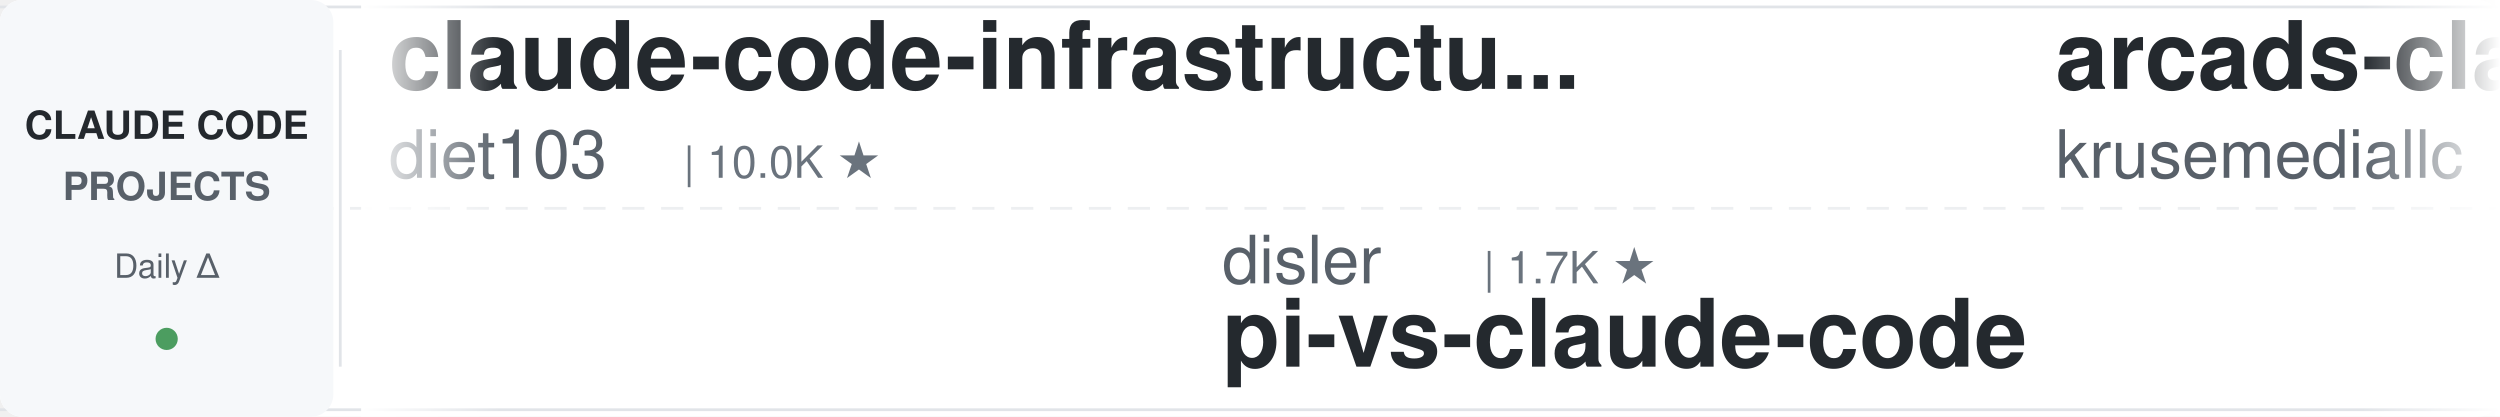
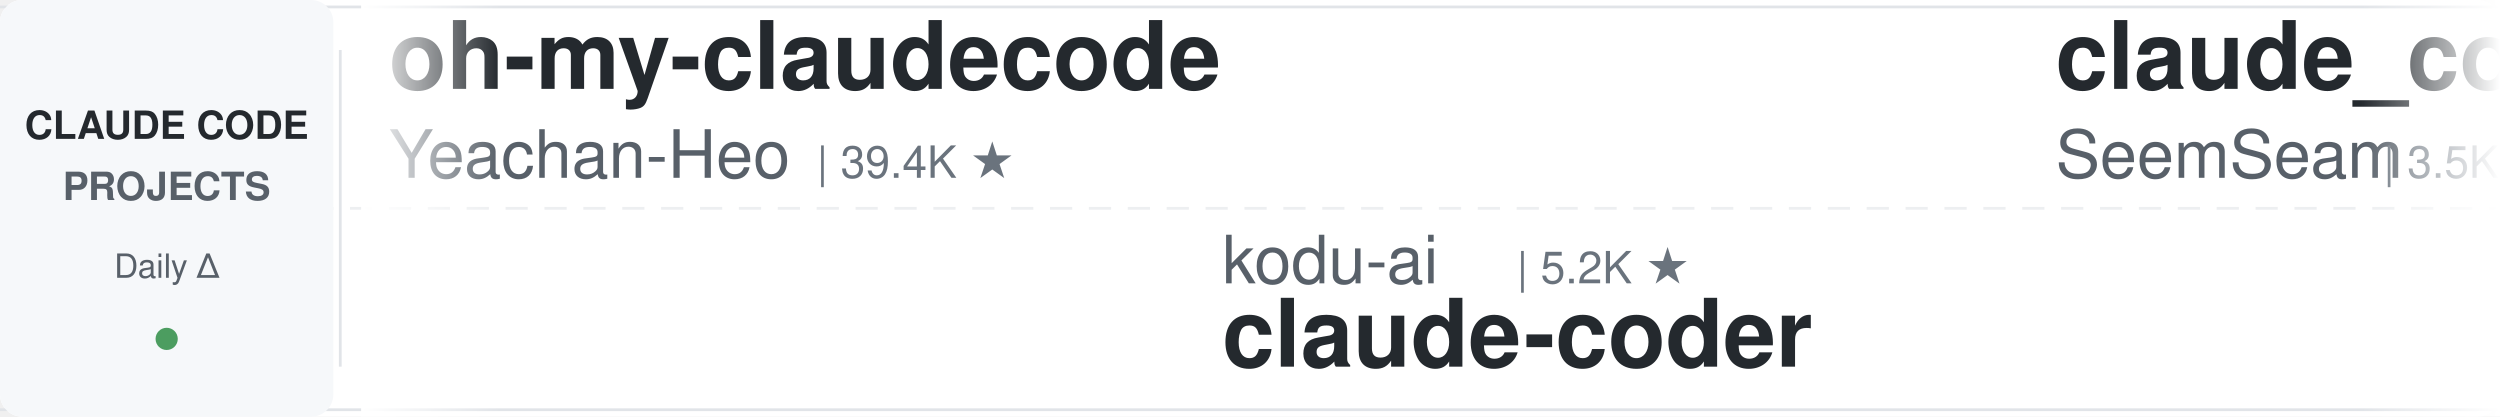
<svg xmlns="http://www.w3.org/2000/svg" width="900" height="150">
  <defs>
    <linearGradient id="leftFade" x1="0%" y1="0%" x2="100%" y2="0%">
      <stop offset="0%" style="stop-color:#ffffff;stop-opacity:1" />
      <stop offset="100%" style="stop-color:#ffffff;stop-opacity:0" />
    </linearGradient>
    <linearGradient id="rightFade" x1="0%" y1="0%" x2="100%" y2="0%">
      <stop offset="0%" style="stop-color:#ffffff;stop-opacity:0" />
      <stop offset="100%" style="stop-color:#ffffff;stop-opacity:1" />
    </linearGradient>
  </defs>
  <rect width="900" height="150" fill="#ffffff" rx="8" />
  <rect x="0" y="2" width="900" height="1" fill="#e1e4e8" />
  <rect x="0" y="147" width="900" height="1" fill="#e1e4e8" />
  <line x1="0" y1="75" x2="900" y2="75" stroke="#e1e4e8" stroke-width="1" stroke-dasharray="8 6" opacity="0.6" />
  <rect x="0" y="0" width="120" height="150" fill="#f6f8fa" rx="8" />
  <text x="60" y="50" font-family="-apple-system, BlinkMacSystemFont, 'Segoe UI', Helvetica, Arial, sans-serif" font-size="14" font-weight="600" fill="#24292e" text-anchor="middle">CLAUDE CODE</text>
  <text x="60" y="72" font-family="-apple-system, BlinkMacSystemFont, 'Segoe UI', Helvetica, Arial, sans-serif" font-size="14" font-weight="600" fill="#586069" text-anchor="middle">PROJECTS</text>
  <text x="60" y="100" font-family="-apple-system, BlinkMacSystemFont, 'Segoe UI', Helvetica, Arial, sans-serif" font-size="12" font-weight="500" fill="#586069" text-anchor="middle">Daily Δ</text>
  <circle cx="60" cy="122" r="4" fill="#22863a" opacity="0.8" />
  <rect x="122" y="18" width="1" height="114" fill="#e1e4e8" />
  <clipPath id="tickerClip">
    <rect x="130" y="0" width="770" height="150" />
  </clipPath>
  <g clip-path="url(#tickerClip)">
    <g id="tickerItems">
      <animateTransform attributeName="transform" attributeType="XML" type="translate" from="0 0" to="-3000 0" dur="54s" repeatCount="indefinite" />
      <g transform="translate(0, 0)">
-         <text x="140" y="32" font-family="-apple-system, BlinkMacSystemFont, 'Segoe UI', Helvetica, Arial, sans-serif" font-size="34" font-weight="600" fill="#24292e">claude-code-infrastructu...</text>
-         <text x="140" y="64" font-family="-apple-system, BlinkMacSystemFont, 'Segoe UI', Helvetica, Arial, sans-serif" font-size="24" font-weight="400" fill="#586069">diet103</text>
-         <text x="246" y="64" font-family="-apple-system, BlinkMacSystemFont, 'Segoe UI', Helvetica, Arial, sans-serif" font-size="16" font-weight="500" fill="#6a737d">| 10.0K ★</text>
+         <text x="140" y="32" font-family="-apple-system, BlinkMacSystemFont, 'Segoe UI', Helvetica, Arial, sans-serif" font-size="34" font-weight="600" fill="#24292e">oh-my-claudecode</text>
+         <text x="140" y="64" font-family="-apple-system, BlinkMacSystemFont, 'Segoe UI', Helvetica, Arial, sans-serif" font-size="24" font-weight="400" fill="#586069">Yeachan-Heo</text>
+         <text x="294" y="64" font-family="-apple-system, BlinkMacSystemFont, 'Segoe UI', Helvetica, Arial, sans-serif" font-size="16" font-weight="500" fill="#6a737d">| 39.4K ★</text>
      </g>
      <g transform="translate(300, 0)">
-         <text x="140" y="102" font-family="-apple-system, BlinkMacSystemFont, 'Segoe UI', Helvetica, Arial, sans-serif" font-size="24" font-weight="400" fill="#586069">disler</text>
-         <text x="234" y="102" font-family="-apple-system, BlinkMacSystemFont, 'Segoe UI', Helvetica, Arial, sans-serif" font-size="16" font-weight="500" fill="#6a737d">| 1.7K ★</text>
-         <text x="140" y="132" font-family="-apple-system, BlinkMacSystemFont, 'Segoe UI', Helvetica, Arial, sans-serif" font-size="34" font-weight="600" fill="#24292e">pi-vs-claude-code</text>
+         <text x="140" y="102" font-family="-apple-system, BlinkMacSystemFont, 'Segoe UI', Helvetica, Arial, sans-serif" font-size="24" font-weight="400" fill="#586069">kodu-ai</text>
+         <text x="246" y="102" font-family="-apple-system, BlinkMacSystemFont, 'Segoe UI', Helvetica, Arial, sans-serif" font-size="16" font-weight="500" fill="#6a737d">| 5.2K ★</text>
+         <text x="140" y="132" font-family="-apple-system, BlinkMacSystemFont, 'Segoe UI', Helvetica, Arial, sans-serif" font-size="34" font-weight="600" fill="#24292e">claude-coder</text>
      </g>
      <g transform="translate(600, 0)">
-         <text x="140" y="32" font-family="-apple-system, BlinkMacSystemFont, 'Segoe UI', Helvetica, Arial, sans-serif" font-size="34" font-weight="600" fill="#24292e">arcads-claude-code</text>
-         <text x="140" y="64" font-family="-apple-system, BlinkMacSystemFont, 'Segoe UI', Helvetica, Arial, sans-serif" font-size="24" font-weight="400" fill="#586069">krusemediallc</text>
-         <text x="318" y="64" font-family="-apple-system, BlinkMacSystemFont, 'Segoe UI', Helvetica, Arial, sans-serif" font-size="16" font-weight="500" fill="#6a737d">| 1.5K ★</text>
+         <text x="140" y="32" font-family="-apple-system, BlinkMacSystemFont, 'Segoe UI', Helvetica, Arial, sans-serif" font-size="34" font-weight="600" fill="#24292e">claude_codex_bridge</text>
+         <text x="140" y="64" font-family="-apple-system, BlinkMacSystemFont, 'Segoe UI', Helvetica, Arial, sans-serif" font-size="24" font-weight="400" fill="#586069">SeemSeam</text>
+         <text x="258" y="64" font-family="-apple-system, BlinkMacSystemFont, 'Segoe UI', Helvetica, Arial, sans-serif" font-size="16" font-weight="500" fill="#6a737d">| 3.5K ★</text>
      </g>
      <g transform="translate(900, 0)">
-         <text x="140" y="102" font-family="-apple-system, BlinkMacSystemFont, 'Segoe UI', Helvetica, Arial, sans-serif" font-size="24" font-weight="400" fill="#586069">ykdojo</text>
-         <text x="234" y="102" font-family="-apple-system, BlinkMacSystemFont, 'Segoe UI', Helvetica, Arial, sans-serif" font-size="16" font-weight="500" fill="#6a737d">| 10.1K ★</text>
-         <text x="140" y="132" font-family="-apple-system, BlinkMacSystemFont, 'Segoe UI', Helvetica, Arial, sans-serif" font-size="34" font-weight="600" fill="#24292e">claude-code-tips</text>
+         <text x="140" y="102" font-family="-apple-system, BlinkMacSystemFont, 'Segoe UI', Helvetica, Arial, sans-serif" font-size="24" font-weight="400" fill="#586069">OneRedOak</text>
+         <text x="270" y="102" font-family="-apple-system, BlinkMacSystemFont, 'Segoe UI', Helvetica, Arial, sans-serif" font-size="16" font-weight="500" fill="#6a737d">| 3.9K ★</text>
+         <text x="140" y="132" font-family="-apple-system, BlinkMacSystemFont, 'Segoe UI', Helvetica, Arial, sans-serif" font-size="34" font-weight="600" fill="#24292e">claude-code-workflows</text>
      </g>
      <g transform="translate(1200, 0)">
-         <text x="140" y="32" font-family="-apple-system, BlinkMacSystemFont, 'Segoe UI', Helvetica, Arial, sans-serif" font-size="34" font-weight="600" fill="#24292e">claude-coder</text>
-         <text x="140" y="64" font-family="-apple-system, BlinkMacSystemFont, 'Segoe UI', Helvetica, Arial, sans-serif" font-size="24" font-weight="400" fill="#586069">kodu-ai</text>
-         <text x="246" y="64" font-family="-apple-system, BlinkMacSystemFont, 'Segoe UI', Helvetica, Arial, sans-serif" font-size="16" font-weight="500" fill="#6a737d">| 5.2K ★</text>
+         <text x="140" y="32" font-family="-apple-system, BlinkMacSystemFont, 'Segoe UI', Helvetica, Arial, sans-serif" font-size="34" font-weight="600" fill="#24292e">pi-vs-claude-code</text>
+         <text x="140" y="64" font-family="-apple-system, BlinkMacSystemFont, 'Segoe UI', Helvetica, Arial, sans-serif" font-size="24" font-weight="400" fill="#586069">disler</text>
+         <text x="234" y="64" font-family="-apple-system, BlinkMacSystemFont, 'Segoe UI', Helvetica, Arial, sans-serif" font-size="16" font-weight="500" fill="#6a737d">| 1.7K ★</text>
      </g>
      <g transform="translate(1500, 0)">
-         <text x="140" y="102" font-family="-apple-system, BlinkMacSystemFont, 'Segoe UI', Helvetica, Arial, sans-serif" font-size="24" font-weight="400" fill="#586069">shanraisshan</text>
-         <text x="306" y="102" font-family="-apple-system, BlinkMacSystemFont, 'Segoe UI', Helvetica, Arial, sans-serif" font-size="16" font-weight="500" fill="#6a737d">| 66.4K ★</text>
-         <text x="140" y="132" font-family="-apple-system, BlinkMacSystemFont, 'Segoe UI', Helvetica, Arial, sans-serif" font-size="34" font-weight="600" fill="#24292e">claude-code-best-practic...</text>
+         <text x="140" y="102" font-family="-apple-system, BlinkMacSystemFont, 'Segoe UI', Helvetica, Arial, sans-serif" font-size="24" font-weight="400" fill="#586069">techjarves</text>
+         <text x="282" y="102" font-family="-apple-system, BlinkMacSystemFont, 'Segoe UI', Helvetica, Arial, sans-serif" font-size="16" font-weight="500" fill="#6a737d">| 1.5K ★</text>
+         <text x="140" y="132" font-family="-apple-system, BlinkMacSystemFont, 'Segoe UI', Helvetica, Arial, sans-serif" font-size="34" font-weight="600" fill="#24292e">ClaudeCode-Portable</text>
      </g>
      <g transform="translate(1800, 0)">
-         <text x="140" y="32" font-family="-apple-system, BlinkMacSystemFont, 'Segoe UI', Helvetica, Arial, sans-serif" font-size="34" font-weight="600" fill="#24292e">claude-code-harness</text>
-         <text x="140" y="64" font-family="-apple-system, BlinkMacSystemFont, 'Segoe UI', Helvetica, Arial, sans-serif" font-size="24" font-weight="400" fill="#586069">Chachamaru127</text>
-         <text x="318" y="64" font-family="-apple-system, BlinkMacSystemFont, 'Segoe UI', Helvetica, Arial, sans-serif" font-size="16" font-weight="500" fill="#6a737d">| 3.1K ★</text>
+         <text x="140" y="32" font-family="-apple-system, BlinkMacSystemFont, 'Segoe UI', Helvetica, Arial, sans-serif" font-size="34" font-weight="600" fill="#24292e">claude-code-best-practic...</text>
+         <text x="140" y="64" font-family="-apple-system, BlinkMacSystemFont, 'Segoe UI', Helvetica, Arial, sans-serif" font-size="24" font-weight="400" fill="#586069">shanraisshan</text>
+         <text x="306" y="64" font-family="-apple-system, BlinkMacSystemFont, 'Segoe UI', Helvetica, Arial, sans-serif" font-size="16" font-weight="500" fill="#6a737d">| 66.4K ★</text>
      </g>
      <g transform="translate(2100, 0)">
-         <text x="140" y="102" font-family="-apple-system, BlinkMacSystemFont, 'Segoe UI', Helvetica, Arial, sans-serif" font-size="24" font-weight="400" fill="#586069">shareAI-lab</text>
-         <text x="294" y="102" font-family="-apple-system, BlinkMacSystemFont, 'Segoe UI', Helvetica, Arial, sans-serif" font-size="16" font-weight="500" fill="#6a737d">| 77.6K ★</text>
-         <text x="140" y="132" font-family="-apple-system, BlinkMacSystemFont, 'Segoe UI', Helvetica, Arial, sans-serif" font-size="34" font-weight="600" fill="#24292e">learn-claude-code</text>
+         <text x="140" y="102" font-family="-apple-system, BlinkMacSystemFont, 'Segoe UI', Helvetica, Arial, sans-serif" font-size="24" font-weight="400" fill="#586069">multica-ai</text>
+         <text x="282" y="102" font-family="-apple-system, BlinkMacSystemFont, 'Segoe UI', Helvetica, Arial, sans-serif" font-size="16" font-weight="500" fill="#6a737d">| 215.2K ★</text>
+         <text x="140" y="132" font-family="-apple-system, BlinkMacSystemFont, 'Segoe UI', Helvetica, Arial, sans-serif" font-size="34" font-weight="600" fill="#24292e">andrej-karpathy-skills</text>
      </g>
      <g transform="translate(2400, 0)">
-         <text x="140" y="32" font-family="-apple-system, BlinkMacSystemFont, 'Segoe UI', Helvetica, Arial, sans-serif" font-size="34" font-weight="600" fill="#24292e">claude-code-rev</text>
-         <text x="140" y="64" font-family="-apple-system, BlinkMacSystemFont, 'Segoe UI', Helvetica, Arial, sans-serif" font-size="24" font-weight="400" fill="#586069">oboard</text>
-         <text x="234" y="64" font-family="-apple-system, BlinkMacSystemFont, 'Segoe UI', Helvetica, Arial, sans-serif" font-size="16" font-weight="500" fill="#6a737d">| 3.3K ★</text>
+         <text x="140" y="32" font-family="-apple-system, BlinkMacSystemFont, 'Segoe UI', Helvetica, Arial, sans-serif" font-size="34" font-weight="600" fill="#24292e">claude-code-cli</text>
+         <text x="140" y="64" font-family="-apple-system, BlinkMacSystemFont, 'Segoe UI', Helvetica, Arial, sans-serif" font-size="24" font-weight="400" fill="#586069">huangserva</text>
+         <text x="282" y="64" font-family="-apple-system, BlinkMacSystemFont, 'Segoe UI', Helvetica, Arial, sans-serif" font-size="16" font-weight="500" fill="#6a737d">| 631 ★</text>
      </g>
      <g transform="translate(2700, 0)">
-         <text x="140" y="102" font-family="-apple-system, BlinkMacSystemFont, 'Segoe UI', Helvetica, Arial, sans-serif" font-size="24" font-weight="400" fill="#586069">affaan-m</text>
-         <text x="258" y="102" font-family="-apple-system, BlinkMacSystemFont, 'Segoe UI', Helvetica, Arial, sans-serif" font-size="16" font-weight="500" fill="#6a737d">| 267.4K ★</text>
-         <text x="140" y="132" font-family="-apple-system, BlinkMacSystemFont, 'Segoe UI', Helvetica, Arial, sans-serif" font-size="34" font-weight="600" fill="#24292e">ECC</text>
+         <text x="140" y="102" font-family="-apple-system, BlinkMacSystemFont, 'Segoe UI', Helvetica, Arial, sans-serif" font-size="24" font-weight="400" fill="#586069">LING71671</text>
+         <text x="270" y="102" font-family="-apple-system, BlinkMacSystemFont, 'Segoe UI', Helvetica, Arial, sans-serif" font-size="16" font-weight="500" fill="#6a737d">| 958 ★</text>
+         <text x="140" y="132" font-family="-apple-system, BlinkMacSystemFont, 'Segoe UI', Helvetica, Arial, sans-serif" font-size="34" font-weight="600" fill="#24292e">Open-ClaudeCode</text>
      </g>
      <g transform="translate(3000, 0)">
-         <text x="140" y="32" font-family="-apple-system, BlinkMacSystemFont, 'Segoe UI', Helvetica, Arial, sans-serif" font-size="34" font-weight="600" fill="#24292e">claude-code-infrastructu...</text>
-         <text x="140" y="64" font-family="-apple-system, BlinkMacSystemFont, 'Segoe UI', Helvetica, Arial, sans-serif" font-size="24" font-weight="400" fill="#586069">diet103</text>
-         <text x="246" y="64" font-family="-apple-system, BlinkMacSystemFont, 'Segoe UI', Helvetica, Arial, sans-serif" font-size="16" font-weight="500" fill="#6a737d">| 10.0K ★</text>
+         <text x="140" y="32" font-family="-apple-system, BlinkMacSystemFont, 'Segoe UI', Helvetica, Arial, sans-serif" font-size="34" font-weight="600" fill="#24292e">oh-my-claudecode</text>
+         <text x="140" y="64" font-family="-apple-system, BlinkMacSystemFont, 'Segoe UI', Helvetica, Arial, sans-serif" font-size="24" font-weight="400" fill="#586069">Yeachan-Heo</text>
+         <text x="294" y="64" font-family="-apple-system, BlinkMacSystemFont, 'Segoe UI', Helvetica, Arial, sans-serif" font-size="16" font-weight="500" fill="#6a737d">| 39.4K ★</text>
      </g>
      <g transform="translate(3300, 0)">
-         <text x="140" y="102" font-family="-apple-system, BlinkMacSystemFont, 'Segoe UI', Helvetica, Arial, sans-serif" font-size="24" font-weight="400" fill="#586069">disler</text>
-         <text x="234" y="102" font-family="-apple-system, BlinkMacSystemFont, 'Segoe UI', Helvetica, Arial, sans-serif" font-size="16" font-weight="500" fill="#6a737d">| 1.7K ★</text>
-         <text x="140" y="132" font-family="-apple-system, BlinkMacSystemFont, 'Segoe UI', Helvetica, Arial, sans-serif" font-size="34" font-weight="600" fill="#24292e">pi-vs-claude-code</text>
+         <text x="140" y="102" font-family="-apple-system, BlinkMacSystemFont, 'Segoe UI', Helvetica, Arial, sans-serif" font-size="24" font-weight="400" fill="#586069">kodu-ai</text>
+         <text x="246" y="102" font-family="-apple-system, BlinkMacSystemFont, 'Segoe UI', Helvetica, Arial, sans-serif" font-size="16" font-weight="500" fill="#6a737d">| 5.2K ★</text>
+         <text x="140" y="132" font-family="-apple-system, BlinkMacSystemFont, 'Segoe UI', Helvetica, Arial, sans-serif" font-size="34" font-weight="600" fill="#24292e">claude-coder</text>
      </g>
      <g transform="translate(3600, 0)">
-         <text x="140" y="32" font-family="-apple-system, BlinkMacSystemFont, 'Segoe UI', Helvetica, Arial, sans-serif" font-size="34" font-weight="600" fill="#24292e">arcads-claude-code</text>
-         <text x="140" y="64" font-family="-apple-system, BlinkMacSystemFont, 'Segoe UI', Helvetica, Arial, sans-serif" font-size="24" font-weight="400" fill="#586069">krusemediallc</text>
-         <text x="318" y="64" font-family="-apple-system, BlinkMacSystemFont, 'Segoe UI', Helvetica, Arial, sans-serif" font-size="16" font-weight="500" fill="#6a737d">| 1.5K ★</text>
+         <text x="140" y="32" font-family="-apple-system, BlinkMacSystemFont, 'Segoe UI', Helvetica, Arial, sans-serif" font-size="34" font-weight="600" fill="#24292e">claude_codex_bridge</text>
+         <text x="140" y="64" font-family="-apple-system, BlinkMacSystemFont, 'Segoe UI', Helvetica, Arial, sans-serif" font-size="24" font-weight="400" fill="#586069">SeemSeam</text>
+         <text x="258" y="64" font-family="-apple-system, BlinkMacSystemFont, 'Segoe UI', Helvetica, Arial, sans-serif" font-size="16" font-weight="500" fill="#6a737d">| 3.5K ★</text>
      </g>
      <g transform="translate(3900, 0)">
-         <text x="140" y="102" font-family="-apple-system, BlinkMacSystemFont, 'Segoe UI', Helvetica, Arial, sans-serif" font-size="24" font-weight="400" fill="#586069">ykdojo</text>
-         <text x="234" y="102" font-family="-apple-system, BlinkMacSystemFont, 'Segoe UI', Helvetica, Arial, sans-serif" font-size="16" font-weight="500" fill="#6a737d">| 10.1K ★</text>
-         <text x="140" y="132" font-family="-apple-system, BlinkMacSystemFont, 'Segoe UI', Helvetica, Arial, sans-serif" font-size="34" font-weight="600" fill="#24292e">claude-code-tips</text>
+         <text x="140" y="102" font-family="-apple-system, BlinkMacSystemFont, 'Segoe UI', Helvetica, Arial, sans-serif" font-size="24" font-weight="400" fill="#586069">OneRedOak</text>
+         <text x="270" y="102" font-family="-apple-system, BlinkMacSystemFont, 'Segoe UI', Helvetica, Arial, sans-serif" font-size="16" font-weight="500" fill="#6a737d">| 3.9K ★</text>
+         <text x="140" y="132" font-family="-apple-system, BlinkMacSystemFont, 'Segoe UI', Helvetica, Arial, sans-serif" font-size="34" font-weight="600" fill="#24292e">claude-code-workflows</text>
      </g>
    </g>
  </g>
  <rect x="130" y="0" width="50" height="150" fill="url(#leftFade)" />
  <rect x="850" y="0" width="50" height="150" fill="url(#rightFade)" />
</svg>
